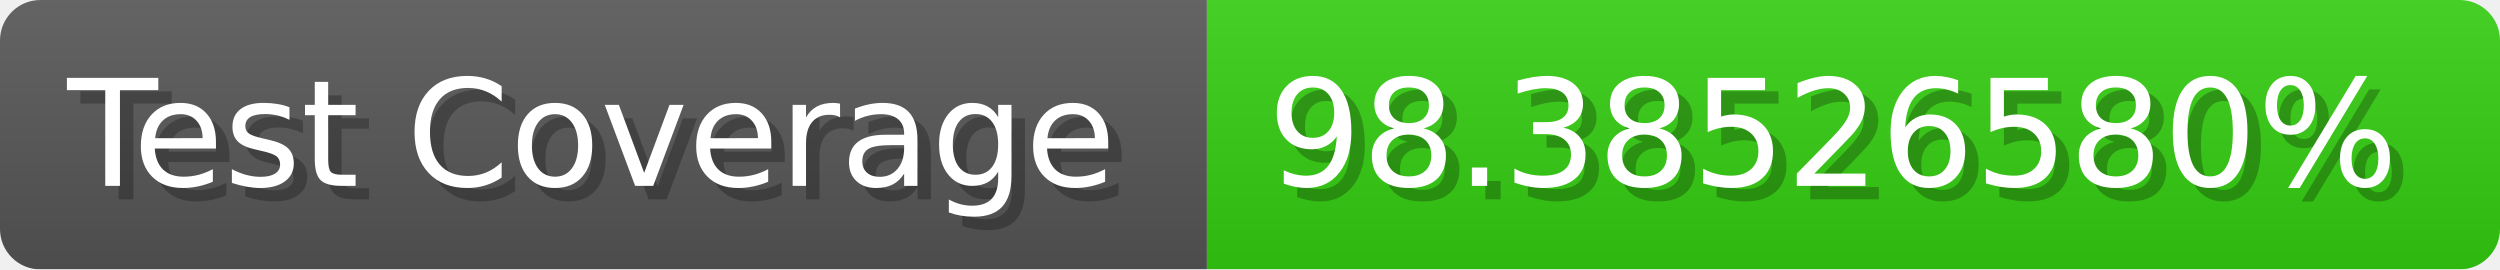
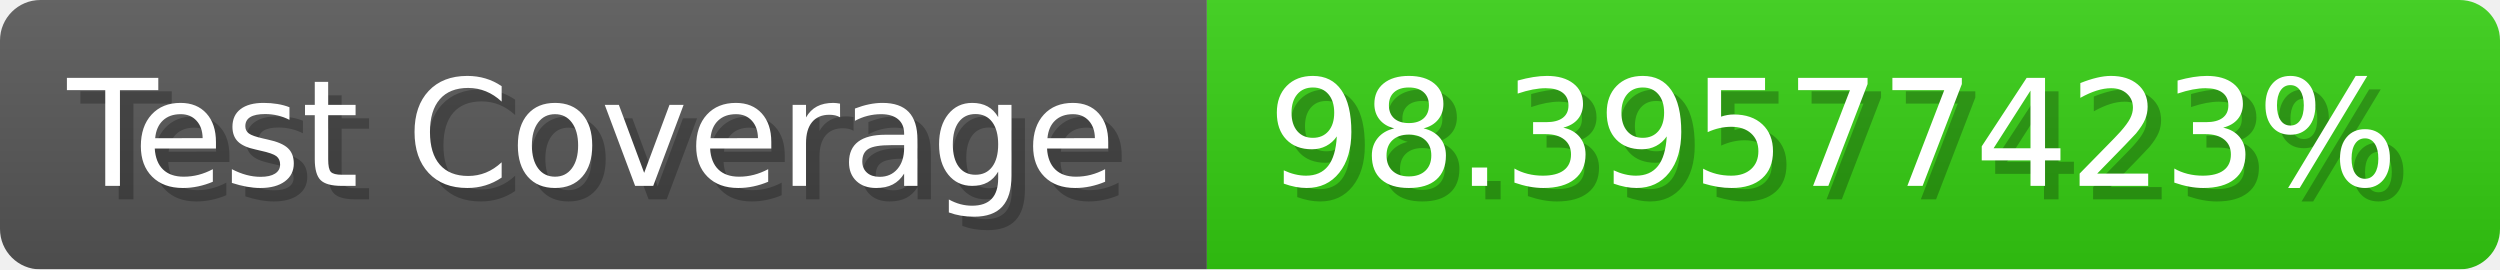
- <svg xmlns="http://www.w3.org/2000/svg" width="185.6" height="20" viewBox="0 0 1856 200" role="img" aria-label="Test Coverage: 98.38526580%">
+ <svg xmlns="http://www.w3.org/2000/svg" width="185.6" height="20" viewBox="0 0 1856 200" role="img" aria-label="Test Coverage: 98.39577423%">
  <linearGradient id="a" x2="0" y2="100%">
    <stop offset="0" stop-opacity=".1" stop-color="#EEE" />
    <stop offset="1" stop-opacity=".1" />
  </linearGradient>
  <mask id="m">
    <rect width="1856" height="200" rx="30" fill="#FFF" />
  </mask>
  <g mask="url(#m)">
    <rect width="896" height="200" fill="#555" />
    <rect width="960" height="200" fill="#3C1" x="896" />
    <rect width="1856" height="200" fill="url(#a)" />
  </g>
  <g aria-hidden="true" fill="#fff" text-anchor="start" font-family="Verdana,DejaVu Sans,sans-serif" font-size="110">
    <text x="60" y="148" textLength="796" fill="#000" opacity="0.25">Test Coverage</text>
    <text x="50" y="138" textLength="796">Test Coverage</text>
-     <text x="951" y="148" textLength="860" fill="#000" opacity="0.25">98.38526580%</text>
-     <text x="941" y="138" textLength="860">98.38526580%</text>
+     <text x="951" y="148" textLength="860" fill="#000" opacity="0.25">98.39577423%</text>
+     <text x="941" y="138" textLength="860">98.39577423%</text>
  </g>
</svg>
